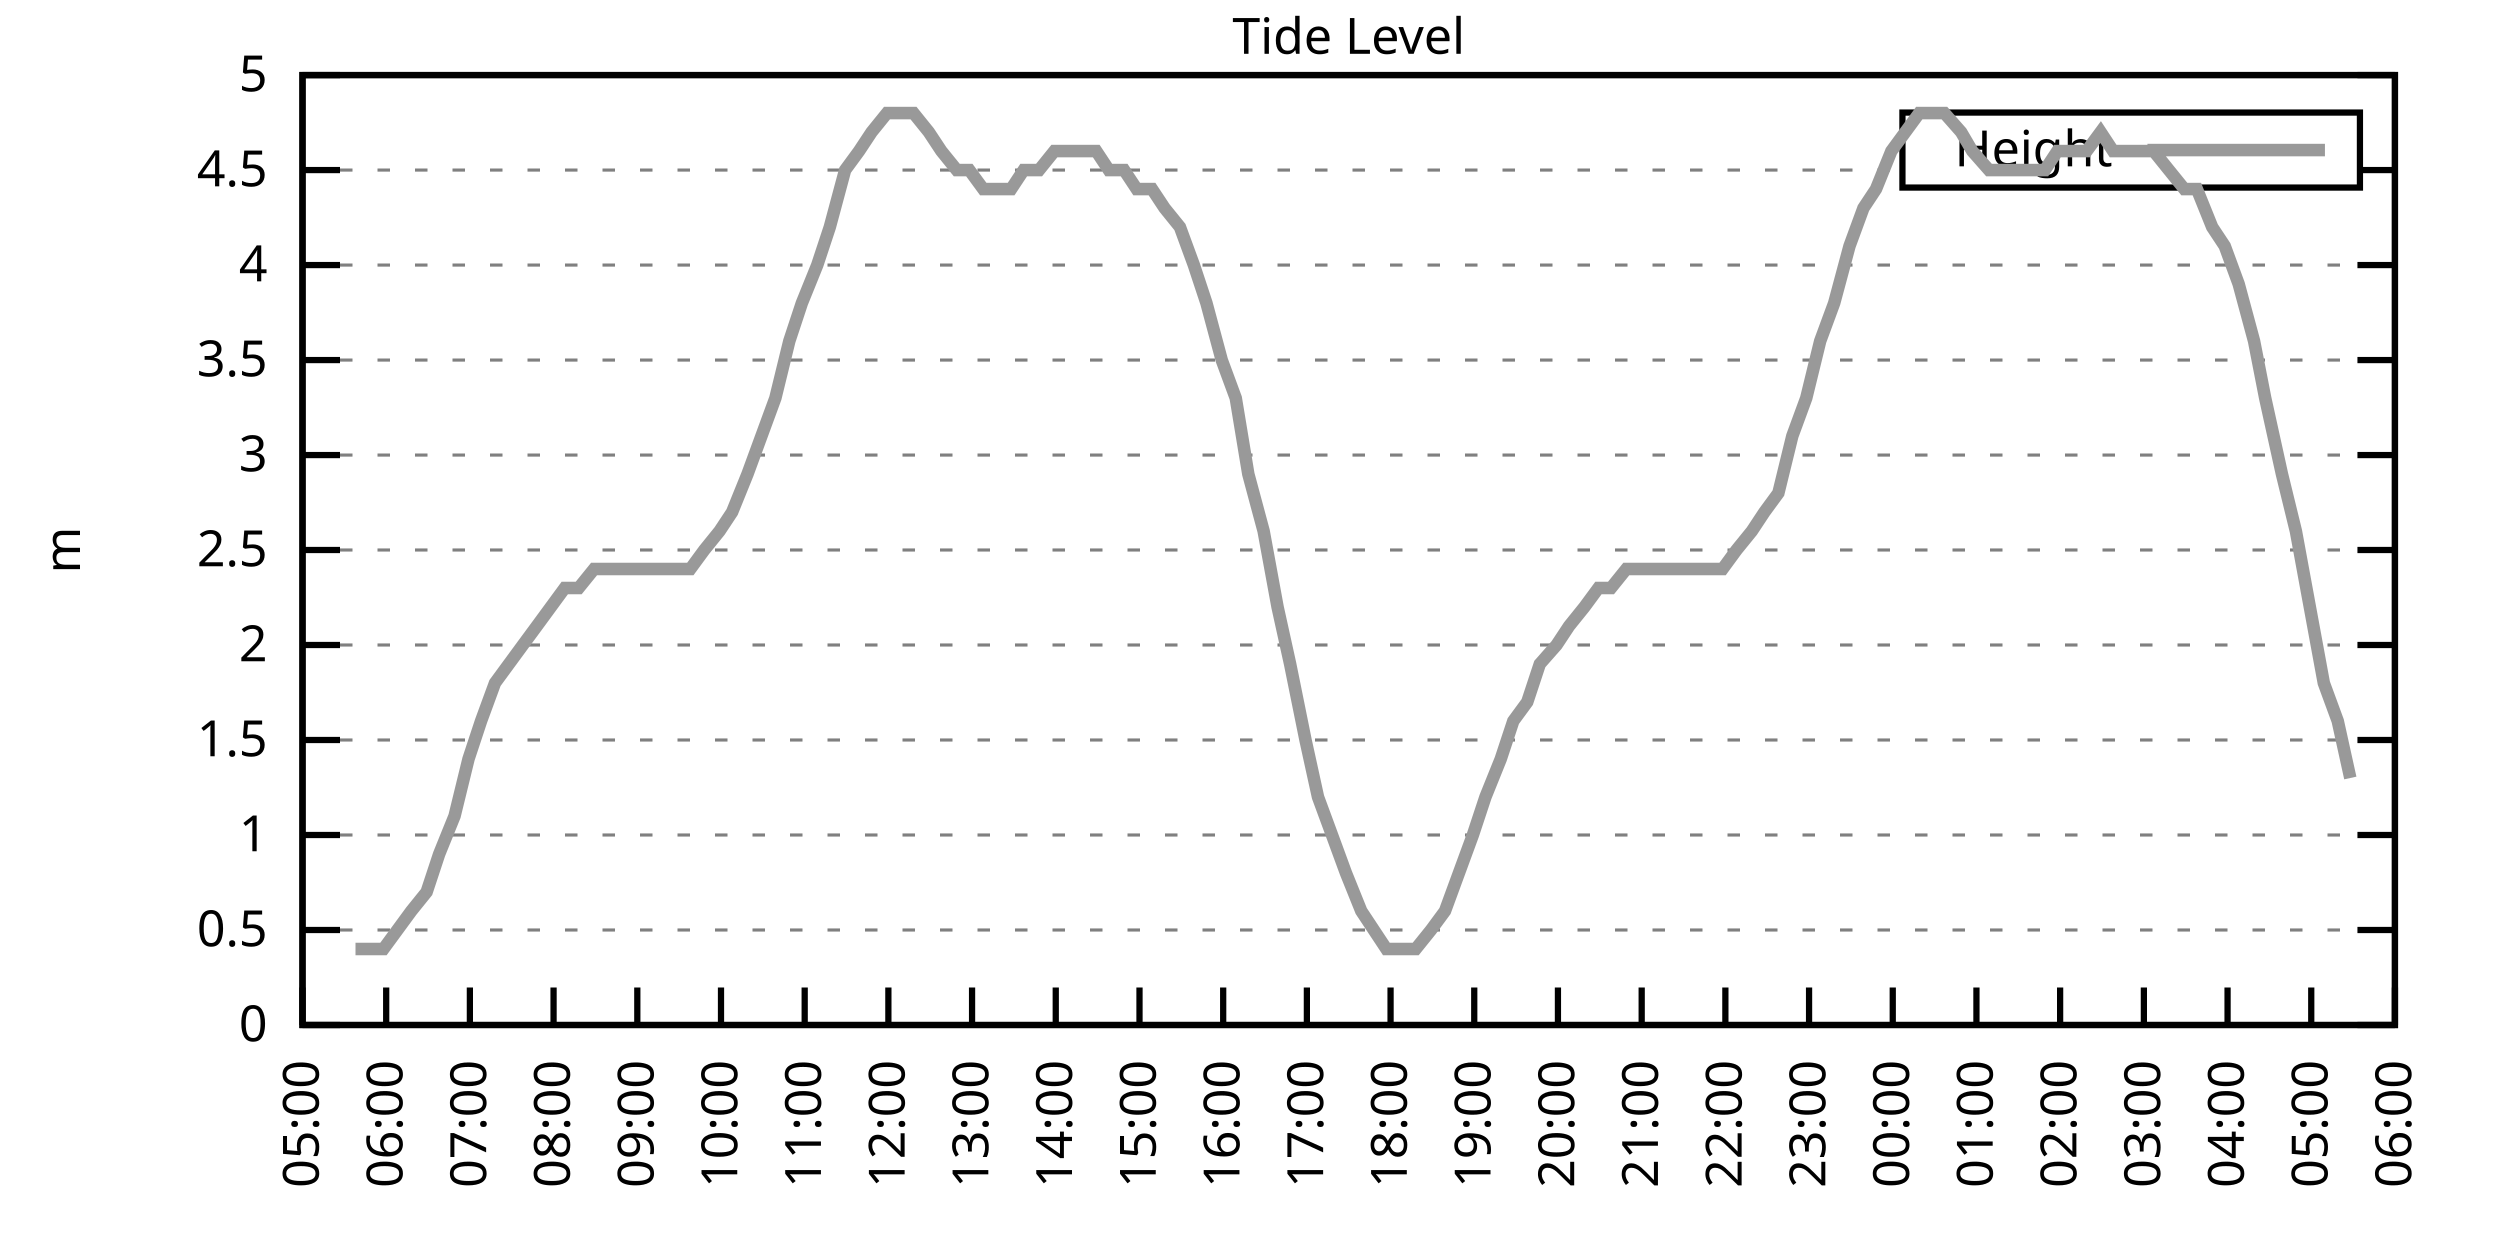
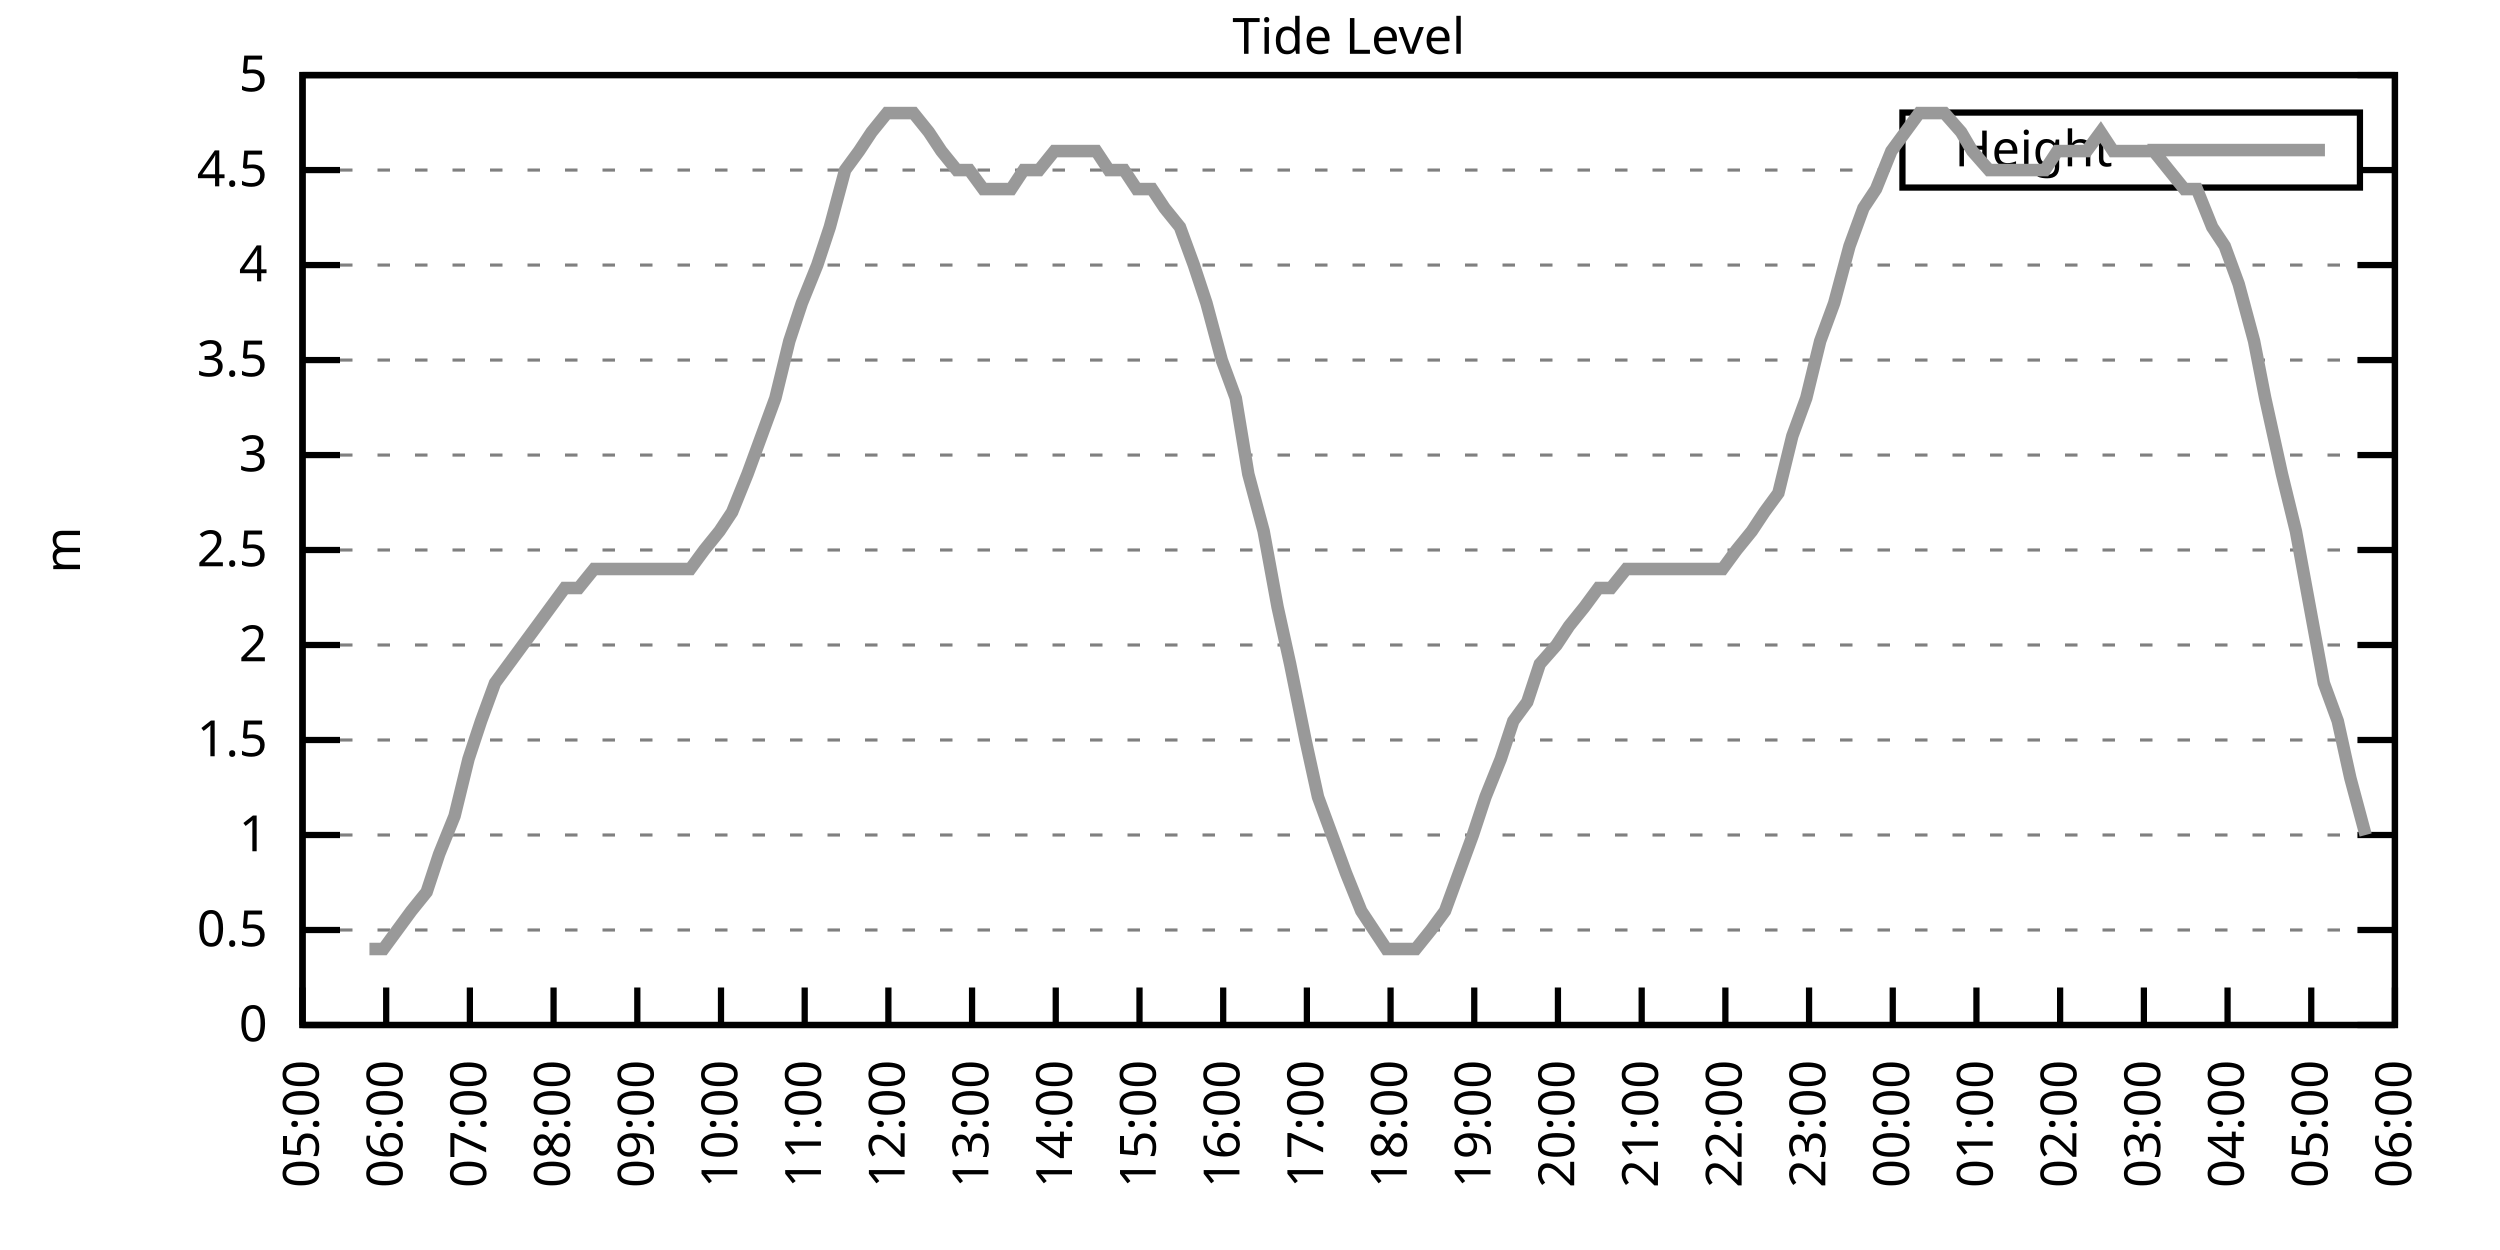
<svg xmlns="http://www.w3.org/2000/svg" xmlns:xlink="http://www.w3.org/1999/xlink" width="400" height="200" viewBox="0 0 400 200">
  <g id="gnuplot_canvas">
    <rect x="0" y="0" width="400" height="200" fill="none" />
    <defs>
      <circle id="gpDot" r="0.5" stroke-width="0.5" stroke="currentColor" />
      <path id="gpPt0" stroke-width="0.333" stroke="currentColor" d="M-1,0 h2 M0,-1 v2" />
      <path id="gpPt1" stroke-width="0.333" stroke="currentColor" d="M-1,-1 L1,1 M1,-1 L-1,1" />
      <path id="gpPt2" stroke-width="0.333" stroke="currentColor" d="M-1,0 L1,0 M0,-1 L0,1 M-1,-1 L1,1 M-1,1 L1,-1" />
      <rect id="gpPt3" stroke-width="0.333" stroke="currentColor" x="-1" y="-1" width="2" height="2" />
      <rect id="gpPt4" stroke-width="0.333" stroke="currentColor" fill="currentColor" x="-1" y="-1" width="2" height="2" />
      <circle id="gpPt5" stroke-width="0.333" stroke="currentColor" cx="0" cy="0" r="1" />
      <use xlink:href="#gpPt5" id="gpPt6" fill="currentColor" stroke="none" />
      <path id="gpPt7" stroke-width="0.333" stroke="currentColor" d="M0,-1.33 L-1.33,0.67 L1.33,0.67 z" />
      <use xlink:href="#gpPt7" id="gpPt8" fill="currentColor" stroke="none" />
      <use xlink:href="#gpPt7" id="gpPt9" stroke="currentColor" transform="rotate(180)" />
      <use xlink:href="#gpPt9" id="gpPt10" fill="currentColor" stroke="none" />
      <use xlink:href="#gpPt3" id="gpPt11" stroke="currentColor" transform="rotate(45)" />
      <use xlink:href="#gpPt11" id="gpPt12" fill="currentColor" stroke="none" />
      <path id="gpPt13" stroke-width="0.333" stroke="currentColor" d="M0,1.330 L1.265,0.411 L0.782,-1.067 L-0.782,-1.076 L-1.265,0.411 z" />
      <use xlink:href="#gpPt13" id="gpPt14" fill="currentColor" stroke="none" />
      <filter id="textbox" filterUnits="objectBoundingBox" x="0" y="0" height="1" width="1">
        <feFlood flood-color="white" flood-opacity="1" result="bgnd" />
        <feComposite in="SourceGraphic" in2="bgnd" operator="atop" />
      </filter>
      <filter id="greybox" filterUnits="objectBoundingBox" x="0" y="0" height="1" width="1">
        <feFlood flood-color="lightgrey" flood-opacity="1" result="grey" />
        <feComposite in="SourceGraphic" in2="grey" operator="atop" />
      </filter>
    </defs>
    <g fill="none" color="white" stroke="currentColor" stroke-width="1.00" stroke-linecap="butt" stroke-linejoin="miter">
</g>
    <g fill="none" color="black" stroke="currentColor" stroke-width="1.00" stroke-linecap="butt" stroke-linejoin="miter">
      <g stroke="none" shape-rendering="crispEdges">
        <polygon fill="rgb(255, 255, 255)" points="48.40,164.00 383.18,164.00 383.18,12.02 48.40,12.02 " />
      </g>
    </g>
    <g fill="none" color="black" stroke="currentColor" stroke-width="1.00" stroke-linecap="butt" stroke-linejoin="miter">
</g>
    <g fill="none" color="black" stroke="black" stroke-width="0.50" stroke-linecap="butt" stroke-linejoin="miter">
</g>
    <g fill="none" color="gray" stroke="currentColor" stroke-width="0.50" stroke-linecap="butt" stroke-linejoin="miter">
      <path stroke="gray" stroke-dasharray="2,4" class="gridline" d="M48.40,164.00 L383.19,164.00  " />
    </g>
    <g fill="none" color="gray" stroke="gray" stroke-width="1.00" stroke-linecap="butt" stroke-linejoin="miter">
</g>
    <g fill="none" color="black" stroke="currentColor" stroke-width="1.00" stroke-linecap="butt" stroke-linejoin="miter">
      <path stroke="black" d="M48.40,164.00 L54.40,164.00 M383.19,164.00 L377.19,164.00  " />
      <g transform="translate(42.80,166.60)" stroke="none" fill="black" font-family="Sans" font-size="8.00" text-anchor="end">
        <text>
          <tspan font-family="Sans"> 0</tspan>
        </text>
      </g>
    </g>
    <g fill="none" color="black" stroke="currentColor" stroke-width="1.00" stroke-linecap="butt" stroke-linejoin="miter">
</g>
    <g fill="none" color="black" stroke="black" stroke-width="0.50" stroke-linecap="butt" stroke-linejoin="miter">
</g>
    <g fill="none" color="gray" stroke="currentColor" stroke-width="0.50" stroke-linecap="butt" stroke-linejoin="miter">
      <path stroke="gray" stroke-dasharray="2,4" class="gridline" d="M48.40,148.80 L383.19,148.80  " />
    </g>
    <g fill="none" color="gray" stroke="gray" stroke-width="1.00" stroke-linecap="butt" stroke-linejoin="miter">
</g>
    <g fill="none" color="black" stroke="currentColor" stroke-width="1.00" stroke-linecap="butt" stroke-linejoin="miter">
      <path stroke="black" d="M48.40,148.80 L54.40,148.80 M383.19,148.80 L377.19,148.80  " />
      <g transform="translate(42.80,151.40)" stroke="none" fill="black" font-family="Sans" font-size="8.00" text-anchor="end">
        <text>
          <tspan font-family="Sans"> 0.5</tspan>
        </text>
      </g>
    </g>
    <g fill="none" color="black" stroke="currentColor" stroke-width="1.00" stroke-linecap="butt" stroke-linejoin="miter">
</g>
    <g fill="none" color="black" stroke="black" stroke-width="0.50" stroke-linecap="butt" stroke-linejoin="miter">
</g>
    <g fill="none" color="gray" stroke="currentColor" stroke-width="0.50" stroke-linecap="butt" stroke-linejoin="miter">
      <path stroke="gray" stroke-dasharray="2,4" class="gridline" d="M48.40,133.60 L383.19,133.60  " />
    </g>
    <g fill="none" color="gray" stroke="gray" stroke-width="1.00" stroke-linecap="butt" stroke-linejoin="miter">
</g>
    <g fill="none" color="black" stroke="currentColor" stroke-width="1.00" stroke-linecap="butt" stroke-linejoin="miter">
      <path stroke="black" d="M48.40,133.60 L54.40,133.60 M383.19,133.60 L377.19,133.60  " />
      <g transform="translate(42.80,136.20)" stroke="none" fill="black" font-family="Sans" font-size="8.00" text-anchor="end">
        <text>
          <tspan font-family="Sans"> 1</tspan>
        </text>
      </g>
    </g>
    <g fill="none" color="black" stroke="currentColor" stroke-width="1.00" stroke-linecap="butt" stroke-linejoin="miter">
</g>
    <g fill="none" color="black" stroke="black" stroke-width="0.50" stroke-linecap="butt" stroke-linejoin="miter">
</g>
    <g fill="none" color="gray" stroke="currentColor" stroke-width="0.50" stroke-linecap="butt" stroke-linejoin="miter">
      <path stroke="gray" stroke-dasharray="2,4" class="gridline" d="M48.40,118.40 L383.19,118.40  " />
    </g>
    <g fill="none" color="gray" stroke="gray" stroke-width="1.00" stroke-linecap="butt" stroke-linejoin="miter">
</g>
    <g fill="none" color="black" stroke="currentColor" stroke-width="1.00" stroke-linecap="butt" stroke-linejoin="miter">
      <path stroke="black" d="M48.40,118.40 L54.40,118.40 M383.19,118.40 L377.19,118.40  " />
      <g transform="translate(42.80,121.00)" stroke="none" fill="black" font-family="Sans" font-size="8.00" text-anchor="end">
        <text>
          <tspan font-family="Sans"> 1.5</tspan>
        </text>
      </g>
    </g>
    <g fill="none" color="black" stroke="currentColor" stroke-width="1.00" stroke-linecap="butt" stroke-linejoin="miter">
</g>
    <g fill="none" color="black" stroke="black" stroke-width="0.50" stroke-linecap="butt" stroke-linejoin="miter">
</g>
    <g fill="none" color="gray" stroke="currentColor" stroke-width="0.50" stroke-linecap="butt" stroke-linejoin="miter">
      <path stroke="gray" stroke-dasharray="2,4" class="gridline" d="M48.40,103.20 L383.19,103.20  " />
    </g>
    <g fill="none" color="gray" stroke="gray" stroke-width="1.00" stroke-linecap="butt" stroke-linejoin="miter">
</g>
    <g fill="none" color="black" stroke="currentColor" stroke-width="1.00" stroke-linecap="butt" stroke-linejoin="miter">
      <path stroke="black" d="M48.40,103.20 L54.40,103.20 M383.19,103.20 L377.19,103.20  " />
      <g transform="translate(42.80,105.80)" stroke="none" fill="black" font-family="Sans" font-size="8.00" text-anchor="end">
        <text>
          <tspan font-family="Sans"> 2</tspan>
        </text>
      </g>
    </g>
    <g fill="none" color="black" stroke="currentColor" stroke-width="1.00" stroke-linecap="butt" stroke-linejoin="miter">
</g>
    <g fill="none" color="black" stroke="black" stroke-width="0.50" stroke-linecap="butt" stroke-linejoin="miter">
</g>
    <g fill="none" color="gray" stroke="currentColor" stroke-width="0.50" stroke-linecap="butt" stroke-linejoin="miter">
      <path stroke="gray" stroke-dasharray="2,4" class="gridline" d="M48.40,88.00 L383.19,88.00  " />
    </g>
    <g fill="none" color="gray" stroke="gray" stroke-width="1.00" stroke-linecap="butt" stroke-linejoin="miter">
</g>
    <g fill="none" color="black" stroke="currentColor" stroke-width="1.00" stroke-linecap="butt" stroke-linejoin="miter">
      <path stroke="black" d="M48.40,88.00 L54.40,88.00 M383.19,88.00 L377.19,88.00  " />
      <g transform="translate(42.80,90.60)" stroke="none" fill="black" font-family="Sans" font-size="8.00" text-anchor="end">
        <text>
          <tspan font-family="Sans"> 2.5</tspan>
        </text>
      </g>
    </g>
    <g fill="none" color="black" stroke="currentColor" stroke-width="1.00" stroke-linecap="butt" stroke-linejoin="miter">
</g>
    <g fill="none" color="black" stroke="black" stroke-width="0.50" stroke-linecap="butt" stroke-linejoin="miter">
</g>
    <g fill="none" color="gray" stroke="currentColor" stroke-width="0.50" stroke-linecap="butt" stroke-linejoin="miter">
      <path stroke="gray" stroke-dasharray="2,4" class="gridline" d="M48.40,72.81 L383.19,72.81  " />
    </g>
    <g fill="none" color="gray" stroke="gray" stroke-width="1.00" stroke-linecap="butt" stroke-linejoin="miter">
</g>
    <g fill="none" color="black" stroke="currentColor" stroke-width="1.00" stroke-linecap="butt" stroke-linejoin="miter">
      <path stroke="black" d="M48.40,72.81 L54.40,72.81 M383.19,72.81 L377.19,72.81  " />
      <g transform="translate(42.80,75.41)" stroke="none" fill="black" font-family="Sans" font-size="8.00" text-anchor="end">
        <text>
          <tspan font-family="Sans"> 3</tspan>
        </text>
      </g>
    </g>
    <g fill="none" color="black" stroke="currentColor" stroke-width="1.00" stroke-linecap="butt" stroke-linejoin="miter">
</g>
    <g fill="none" color="black" stroke="black" stroke-width="0.50" stroke-linecap="butt" stroke-linejoin="miter">
</g>
    <g fill="none" color="gray" stroke="currentColor" stroke-width="0.50" stroke-linecap="butt" stroke-linejoin="miter">
      <path stroke="gray" stroke-dasharray="2,4" class="gridline" d="M48.40,57.61 L383.19,57.61  " />
    </g>
    <g fill="none" color="gray" stroke="gray" stroke-width="1.00" stroke-linecap="butt" stroke-linejoin="miter">
</g>
    <g fill="none" color="black" stroke="currentColor" stroke-width="1.00" stroke-linecap="butt" stroke-linejoin="miter">
      <path stroke="black" d="M48.40,57.61 L54.40,57.61 M383.19,57.61 L377.19,57.61  " />
      <g transform="translate(42.80,60.21)" stroke="none" fill="black" font-family="Sans" font-size="8.00" text-anchor="end">
        <text>
          <tspan font-family="Sans"> 3.5</tspan>
        </text>
      </g>
    </g>
    <g fill="none" color="black" stroke="currentColor" stroke-width="1.00" stroke-linecap="butt" stroke-linejoin="miter">
</g>
    <g fill="none" color="black" stroke="black" stroke-width="0.50" stroke-linecap="butt" stroke-linejoin="miter">
</g>
    <g fill="none" color="gray" stroke="currentColor" stroke-width="0.50" stroke-linecap="butt" stroke-linejoin="miter">
      <path stroke="gray" stroke-dasharray="2,4" class="gridline" d="M48.40,42.41 L383.19,42.41  " />
    </g>
    <g fill="none" color="gray" stroke="gray" stroke-width="1.00" stroke-linecap="butt" stroke-linejoin="miter">
</g>
    <g fill="none" color="black" stroke="currentColor" stroke-width="1.00" stroke-linecap="butt" stroke-linejoin="miter">
      <path stroke="black" d="M48.40,42.41 L54.40,42.41 M383.19,42.41 L377.19,42.41  " />
      <g transform="translate(42.80,45.01)" stroke="none" fill="black" font-family="Sans" font-size="8.00" text-anchor="end">
        <text>
          <tspan font-family="Sans"> 4</tspan>
        </text>
      </g>
    </g>
    <g fill="none" color="black" stroke="currentColor" stroke-width="1.00" stroke-linecap="butt" stroke-linejoin="miter">
</g>
    <g fill="none" color="black" stroke="black" stroke-width="0.50" stroke-linecap="butt" stroke-linejoin="miter">
</g>
    <g fill="none" color="gray" stroke="currentColor" stroke-width="0.50" stroke-linecap="butt" stroke-linejoin="miter">
      <path stroke="gray" stroke-dasharray="2,4" class="gridline" d="M48.40,27.21 L304.39,27.21 M377.59,27.21 L383.19,27.21  " />
    </g>
    <g fill="none" color="gray" stroke="gray" stroke-width="1.00" stroke-linecap="butt" stroke-linejoin="miter">
</g>
    <g fill="none" color="black" stroke="currentColor" stroke-width="1.00" stroke-linecap="butt" stroke-linejoin="miter">
      <path stroke="black" d="M48.40,27.21 L54.40,27.21 M383.19,27.21 L377.19,27.21  " />
      <g transform="translate(42.80,29.81)" stroke="none" fill="black" font-family="Sans" font-size="8.00" text-anchor="end">
        <text>
          <tspan font-family="Sans"> 4.5</tspan>
        </text>
      </g>
    </g>
    <g fill="none" color="black" stroke="currentColor" stroke-width="1.00" stroke-linecap="butt" stroke-linejoin="miter">
</g>
    <g fill="none" color="black" stroke="black" stroke-width="0.50" stroke-linecap="butt" stroke-linejoin="miter">
</g>
    <g fill="none" color="gray" stroke="currentColor" stroke-width="0.50" stroke-linecap="butt" stroke-linejoin="miter">
      <path stroke="gray" stroke-dasharray="2,4" class="gridline" d="M48.40,12.01 L383.19,12.01  " />
    </g>
    <g fill="none" color="gray" stroke="gray" stroke-width="1.00" stroke-linecap="butt" stroke-linejoin="miter">
</g>
    <g fill="none" color="black" stroke="currentColor" stroke-width="1.00" stroke-linecap="butt" stroke-linejoin="miter">
      <path stroke="black" d="M48.40,12.01 L54.40,12.01 M383.19,12.01 L377.19,12.01  " />
      <g transform="translate(42.80,14.61)" stroke="none" fill="black" font-family="Sans" font-size="8.00" text-anchor="end">
        <text>
          <tspan font-family="Sans"> 5</tspan>
        </text>
      </g>
    </g>
    <g fill="none" color="black" stroke="currentColor" stroke-width="1.00" stroke-linecap="butt" stroke-linejoin="miter">
      <path stroke="black" d="M48.40,164.00 L48.40,158.00  " />
      <g transform="translate(51.00,169.60) rotate(270.00)" stroke="none" fill="black" font-family="Sans" font-size="8.00" text-anchor="end">
        <text>
          <tspan font-family="Sans">05:00</tspan>
        </text>
      </g>
    </g>
    <g fill="none" color="black" stroke="currentColor" stroke-width="1.00" stroke-linecap="butt" stroke-linejoin="miter">
      <path stroke="black" d="M61.79,164.00 L61.79,158.00  " />
      <g transform="translate(64.39,169.60) rotate(270.00)" stroke="none" fill="black" font-family="Sans" font-size="8.00" text-anchor="end">
        <text>
          <tspan font-family="Sans">06:00</tspan>
        </text>
      </g>
    </g>
    <g fill="none" color="black" stroke="currentColor" stroke-width="1.00" stroke-linecap="butt" stroke-linejoin="miter">
      <path stroke="black" d="M75.18,164.00 L75.18,158.00  " />
      <g transform="translate(77.78,169.60) rotate(270.00)" stroke="none" fill="black" font-family="Sans" font-size="8.00" text-anchor="end">
        <text>
          <tspan font-family="Sans">07:00</tspan>
        </text>
      </g>
    </g>
    <g fill="none" color="black" stroke="currentColor" stroke-width="1.00" stroke-linecap="butt" stroke-linejoin="miter">
      <path stroke="black" d="M88.57,164.00 L88.57,158.00  " />
      <g transform="translate(91.17,169.60) rotate(270.00)" stroke="none" fill="black" font-family="Sans" font-size="8.00" text-anchor="end">
        <text>
          <tspan font-family="Sans">08:00</tspan>
        </text>
      </g>
    </g>
    <g fill="none" color="black" stroke="currentColor" stroke-width="1.00" stroke-linecap="butt" stroke-linejoin="miter">
      <path stroke="black" d="M101.97,164.00 L101.97,158.00  " />
      <g transform="translate(104.57,169.60) rotate(270.00)" stroke="none" fill="black" font-family="Sans" font-size="8.00" text-anchor="end">
        <text>
          <tspan font-family="Sans">09:00</tspan>
        </text>
      </g>
    </g>
    <g fill="none" color="black" stroke="currentColor" stroke-width="1.00" stroke-linecap="butt" stroke-linejoin="miter">
      <path stroke="black" d="M115.36,164.00 L115.36,158.00  " />
      <g transform="translate(117.96,169.60) rotate(270.00)" stroke="none" fill="black" font-family="Sans" font-size="8.00" text-anchor="end">
        <text>
          <tspan font-family="Sans">10:00</tspan>
        </text>
      </g>
    </g>
    <g fill="none" color="black" stroke="currentColor" stroke-width="1.00" stroke-linecap="butt" stroke-linejoin="miter">
      <path stroke="black" d="M128.75,164.00 L128.75,158.00  " />
      <g transform="translate(131.35,169.60) rotate(270.00)" stroke="none" fill="black" font-family="Sans" font-size="8.00" text-anchor="end">
        <text>
          <tspan font-family="Sans">11:00</tspan>
        </text>
      </g>
    </g>
    <g fill="none" color="black" stroke="currentColor" stroke-width="1.00" stroke-linecap="butt" stroke-linejoin="miter">
      <path stroke="black" d="M142.14,164.00 L142.14,158.00  " />
      <g transform="translate(144.74,169.60) rotate(270.00)" stroke="none" fill="black" font-family="Sans" font-size="8.00" text-anchor="end">
        <text>
          <tspan font-family="Sans">12:00</tspan>
        </text>
      </g>
    </g>
    <g fill="none" color="black" stroke="currentColor" stroke-width="1.00" stroke-linecap="butt" stroke-linejoin="miter">
      <path stroke="black" d="M155.53,164.00 L155.53,158.00  " />
      <g transform="translate(158.13,169.60) rotate(270.00)" stroke="none" fill="black" font-family="Sans" font-size="8.00" text-anchor="end">
        <text>
          <tspan font-family="Sans">13:00</tspan>
        </text>
      </g>
    </g>
    <g fill="none" color="black" stroke="currentColor" stroke-width="1.00" stroke-linecap="butt" stroke-linejoin="miter">
      <path stroke="black" d="M168.92,164.00 L168.92,158.00  " />
      <g transform="translate(171.52,169.60) rotate(270.00)" stroke="none" fill="black" font-family="Sans" font-size="8.00" text-anchor="end">
        <text>
          <tspan font-family="Sans">14:00</tspan>
        </text>
      </g>
    </g>
    <g fill="none" color="black" stroke="currentColor" stroke-width="1.00" stroke-linecap="butt" stroke-linejoin="miter">
      <path stroke="black" d="M182.32,164.00 L182.32,158.00  " />
      <g transform="translate(184.92,169.60) rotate(270.00)" stroke="none" fill="black" font-family="Sans" font-size="8.00" text-anchor="end">
        <text>
          <tspan font-family="Sans">15:00</tspan>
        </text>
      </g>
    </g>
    <g fill="none" color="black" stroke="currentColor" stroke-width="1.00" stroke-linecap="butt" stroke-linejoin="miter">
      <path stroke="black" d="M195.71,164.00 L195.71,158.00  " />
      <g transform="translate(198.31,169.60) rotate(270.00)" stroke="none" fill="black" font-family="Sans" font-size="8.00" text-anchor="end">
        <text>
          <tspan font-family="Sans">16:00</tspan>
        </text>
      </g>
    </g>
    <g fill="none" color="black" stroke="currentColor" stroke-width="1.00" stroke-linecap="butt" stroke-linejoin="miter">
      <path stroke="black" d="M209.10,164.00 L209.10,158.00  " />
      <g transform="translate(211.70,169.60) rotate(270.00)" stroke="none" fill="black" font-family="Sans" font-size="8.00" text-anchor="end">
        <text>
          <tspan font-family="Sans">17:00</tspan>
        </text>
      </g>
    </g>
    <g fill="none" color="black" stroke="currentColor" stroke-width="1.00" stroke-linecap="butt" stroke-linejoin="miter">
      <path stroke="black" d="M222.49,164.00 L222.49,158.00  " />
      <g transform="translate(225.09,169.60) rotate(270.00)" stroke="none" fill="black" font-family="Sans" font-size="8.00" text-anchor="end">
        <text>
          <tspan font-family="Sans">18:00</tspan>
        </text>
      </g>
    </g>
    <g fill="none" color="black" stroke="currentColor" stroke-width="1.00" stroke-linecap="butt" stroke-linejoin="miter">
      <path stroke="black" d="M235.88,164.00 L235.88,158.00  " />
      <g transform="translate(238.48,169.60) rotate(270.00)" stroke="none" fill="black" font-family="Sans" font-size="8.00" text-anchor="end">
        <text>
          <tspan font-family="Sans">19:00</tspan>
        </text>
      </g>
    </g>
    <g fill="none" color="black" stroke="currentColor" stroke-width="1.00" stroke-linecap="butt" stroke-linejoin="miter">
      <path stroke="black" d="M249.27,164.00 L249.27,158.00  " />
      <g transform="translate(251.87,169.60) rotate(270.00)" stroke="none" fill="black" font-family="Sans" font-size="8.00" text-anchor="end">
        <text>
          <tspan font-family="Sans">20:00</tspan>
        </text>
      </g>
    </g>
    <g fill="none" color="black" stroke="currentColor" stroke-width="1.00" stroke-linecap="butt" stroke-linejoin="miter">
      <path stroke="black" d="M262.67,164.00 L262.67,158.00  " />
      <g transform="translate(265.27,169.60) rotate(270.00)" stroke="none" fill="black" font-family="Sans" font-size="8.00" text-anchor="end">
        <text>
          <tspan font-family="Sans">21:00</tspan>
        </text>
      </g>
    </g>
    <g fill="none" color="black" stroke="currentColor" stroke-width="1.00" stroke-linecap="butt" stroke-linejoin="miter">
      <path stroke="black" d="M276.06,164.00 L276.06,158.00  " />
      <g transform="translate(278.66,169.60) rotate(270.00)" stroke="none" fill="black" font-family="Sans" font-size="8.00" text-anchor="end">
        <text>
          <tspan font-family="Sans">22:00</tspan>
        </text>
      </g>
    </g>
    <g fill="none" color="black" stroke="currentColor" stroke-width="1.00" stroke-linecap="butt" stroke-linejoin="miter">
      <path stroke="black" d="M289.45,164.00 L289.45,158.00  " />
      <g transform="translate(292.05,169.60) rotate(270.00)" stroke="none" fill="black" font-family="Sans" font-size="8.00" text-anchor="end">
        <text>
          <tspan font-family="Sans">23:00</tspan>
        </text>
      </g>
    </g>
    <g fill="none" color="black" stroke="currentColor" stroke-width="1.00" stroke-linecap="butt" stroke-linejoin="miter">
      <path stroke="black" d="M302.84,164.00 L302.84,158.00  " />
      <g transform="translate(305.44,169.60) rotate(270.00)" stroke="none" fill="black" font-family="Sans" font-size="8.00" text-anchor="end">
        <text>
          <tspan font-family="Sans">00:00</tspan>
        </text>
      </g>
    </g>
    <g fill="none" color="black" stroke="currentColor" stroke-width="1.00" stroke-linecap="butt" stroke-linejoin="miter">
      <path stroke="black" d="M316.23,164.00 L316.23,158.00  " />
      <g transform="translate(318.83,169.60) rotate(270.00)" stroke="none" fill="black" font-family="Sans" font-size="8.00" text-anchor="end">
        <text>
          <tspan font-family="Sans">01:00</tspan>
        </text>
      </g>
    </g>
    <g fill="none" color="black" stroke="currentColor" stroke-width="1.00" stroke-linecap="butt" stroke-linejoin="miter">
      <path stroke="black" d="M329.62,164.00 L329.62,158.00  " />
      <g transform="translate(332.22,169.60) rotate(270.00)" stroke="none" fill="black" font-family="Sans" font-size="8.00" text-anchor="end">
        <text>
          <tspan font-family="Sans">02:00</tspan>
        </text>
      </g>
    </g>
    <g fill="none" color="black" stroke="currentColor" stroke-width="1.00" stroke-linecap="butt" stroke-linejoin="miter">
      <path stroke="black" d="M343.02,164.00 L343.02,158.00  " />
      <g transform="translate(345.62,169.60) rotate(270.00)" stroke="none" fill="black" font-family="Sans" font-size="8.00" text-anchor="end">
        <text>
          <tspan font-family="Sans">03:00</tspan>
        </text>
      </g>
    </g>
    <g fill="none" color="black" stroke="currentColor" stroke-width="1.00" stroke-linecap="butt" stroke-linejoin="miter">
      <path stroke="black" d="M356.41,164.00 L356.41,158.00  " />
      <g transform="translate(359.01,169.60) rotate(270.00)" stroke="none" fill="black" font-family="Sans" font-size="8.00" text-anchor="end">
        <text>
          <tspan font-family="Sans">04:00</tspan>
        </text>
      </g>
    </g>
    <g fill="none" color="black" stroke="currentColor" stroke-width="1.00" stroke-linecap="butt" stroke-linejoin="miter">
      <path stroke="black" d="M369.80,164.00 L369.80,158.00  " />
      <g transform="translate(372.40,169.60) rotate(270.00)" stroke="none" fill="black" font-family="Sans" font-size="8.00" text-anchor="end">
        <text>
          <tspan font-family="Sans">05:00</tspan>
        </text>
      </g>
    </g>
    <g fill="none" color="black" stroke="currentColor" stroke-width="1.00" stroke-linecap="butt" stroke-linejoin="miter">
      <path stroke="black" d="M383.19,164.00 L383.19,158.00  " />
      <g transform="translate(385.79,169.60) rotate(270.00)" stroke="none" fill="black" font-family="Sans" font-size="8.00" text-anchor="end">
        <text>
          <tspan font-family="Sans">06:00</tspan>
        </text>
      </g>
    </g>
    <g fill="none" color="black" stroke="currentColor" stroke-width="1.00" stroke-linecap="butt" stroke-linejoin="miter">
</g>
    <g fill="none" color="black" stroke="currentColor" stroke-width="1.00" stroke-linecap="butt" stroke-linejoin="miter">
      <path stroke="black" d="M48.40,12.01 L48.40,164.00 L383.19,164.00 L383.19,12.01 L48.40,12.01 Z  " />
    </g>
    <g fill="none" color="black" stroke="currentColor" stroke-width="1.00" stroke-linecap="butt" stroke-linejoin="miter">
</g>
    <g fill="none" color="black" stroke="currentColor" stroke-width="1.00" stroke-linecap="butt" stroke-linejoin="miter">
      <path stroke="black" d="M304.39,30.01 L304.39,18.01 L377.59,18.01 L377.59,30.01 L304.39,30.01 Z  " />
    </g>
    <g id="Tide_level_plot_1">
      <g fill="none" color="white" stroke="black" stroke-width="2.00" stroke-linecap="butt" stroke-linejoin="miter">
</g>
      <g fill="none" color="black" stroke="currentColor" stroke-width="2.00" stroke-linecap="butt" stroke-linejoin="miter">
        <g transform="translate(337.99,26.61)" stroke="none" fill="black" font-family="Sans" font-size="8.00" text-anchor="end">
          <text>
            <tspan font-family="Sans">Height</tspan>
          </text>
        </g>
      </g>
      <g fill="none" color="black" stroke="currentColor" stroke-width="2.00" stroke-linecap="butt" stroke-linejoin="miter">
-         <path stroke="rgb(153, 153, 153)" d="M343.59,24.01 L371.99,24.01 M56.88,151.84 L59.11,151.84 L61.35,151.84 L63.58,148.80 L65.81,145.76 L68.26,142.72   L70.27,136.64 L72.73,130.56 L74.96,121.44 L76.97,115.36 L79.20,109.28 L81.43,106.24 L83.66,103.20 L85.90,100.16   L88.13,97.12 L90.36,94.08 L92.59,94.08 L95.05,91.04 L97.28,91.04 L99.29,91.04 L101.74,91.04 L103.98,91.04   L105.98,91.04 L108.44,91.04 L110.45,91.04 L112.68,88.00 L115.13,84.97 L117.14,81.93 L119.60,75.85 L121.83,69.77   L124.06,63.69 L126.29,54.57 L128.30,48.49 L130.76,42.41 L132.77,36.33 L135.22,27.21 L137.45,24.17 L139.46,21.13   L141.92,18.09 L143.93,18.09 L146.16,18.09 L148.61,21.13 L150.62,24.17 L153.08,27.21 L155.09,27.21 L157.32,30.25   L159.55,30.25 L161.78,30.25 L163.79,27.21 L166.25,27.21 L168.70,24.17 L170.93,24.17 L172.94,24.17 L175.40,24.17   L177.41,27.21 L179.86,27.21 L181.87,30.25 L184.32,30.25 L186.33,33.29 L188.79,36.33 L191.02,42.41 L193.03,48.49   L195.48,57.61 L197.72,63.69 L199.73,75.85 L202.18,84.97 L204.41,97.12 L206.42,106.24 L208.88,118.40 L210.88,127.52   L213.12,133.60 L215.35,139.68 L217.80,145.76 L219.81,148.80 L221.82,151.84 L224.50,151.84 L226.51,151.84 L228.96,148.80   L231.20,145.76 L233.43,139.68 L235.66,133.60 L237.67,127.52 L240.12,121.44 L242.13,115.36 L244.36,112.32 L246.37,106.24   L249.05,103.20 L251.06,100.16 L253.51,97.12 L255.75,94.08 L257.76,94.08 L260.21,91.04 L262.22,91.04 L264.45,91.04   L266.68,91.04 L269.14,91.04 L271.15,91.04 L273.60,91.04 L275.61,91.04 L277.84,88.00 L280.30,84.97 L282.31,81.93   L284.54,78.89 L286.77,69.77 L289.00,63.69 L291.23,54.57 L293.47,48.49 L295.92,39.37 L298.15,33.29 L300.16,30.25   L302.62,24.17 L304.85,21.13 L307.08,18.09 L309.31,18.09 L311.10,18.09 L313.78,21.13 L315.56,24.17 L318.24,27.21   L320.25,27.21 L322.70,27.21 L324.71,27.21 L327.17,27.21 L329.18,24.17 L331.41,24.17 L333.86,24.17 L336.10,21.13   L338.10,24.17 L340.56,24.17 L342.79,24.17 L344.58,24.17 L347.03,27.21 L349.49,30.25 L351.50,30.25 L353.95,36.33   L355.96,39.37 L358.19,45.45 L360.65,54.57 L362.43,63.69 L365.11,75.85 L367.34,84.97 L371.81,109.28 L374.04,115.36   L376.05,124.48  " />
+         <path stroke="rgb(153, 153, 153)" d="M343.59,24.01 L371.99,24.01 M59.11,151.84 L61.35,151.84 L63.58,148.80 L65.81,145.76 L68.26,142.72 L70.27,136.64   L72.73,130.56 L74.96,121.44 L76.97,115.36 L79.20,109.28 L81.43,106.24 L83.66,103.20 L85.90,100.16 L88.13,97.12   L90.36,94.08 L92.59,94.08 L95.05,91.04 L97.28,91.04 L99.29,91.04 L101.74,91.04 L103.98,91.04 L105.98,91.04   L108.44,91.04 L110.45,91.04 L112.68,88.00 L115.13,84.97 L117.14,81.93 L119.60,75.85 L121.83,69.77 L124.06,63.69   L126.29,54.57 L128.30,48.49 L130.76,42.41 L132.77,36.33 L135.22,27.21 L137.45,24.17 L139.46,21.13 L141.92,18.09   L143.93,18.09 L146.16,18.09 L148.61,21.13 L150.62,24.17 L153.08,27.21 L155.09,27.21 L157.32,30.25 L159.55,30.25   L161.78,30.25 L163.79,27.21 L166.25,27.21 L168.70,24.17 L170.93,24.17 L172.94,24.17 L175.40,24.17 L177.41,27.21   L179.86,27.21 L181.87,30.25 L184.32,30.25 L186.33,33.29 L188.79,36.33 L191.02,42.41 L193.03,48.49 L195.48,57.61   L197.72,63.69 L199.73,75.85 L202.18,84.97 L204.41,97.12 L206.42,106.24 L208.88,118.40 L210.88,127.52 L213.12,133.60   L215.35,139.68 L217.80,145.76 L219.81,148.80 L221.82,151.84 L224.50,151.84 L226.51,151.84 L228.96,148.80 L231.20,145.76   L233.43,139.68 L235.66,133.60 L237.67,127.52 L240.12,121.44 L242.13,115.36 L244.36,112.32 L246.37,106.24 L249.05,103.20   L251.06,100.16 L253.51,97.12 L255.75,94.08 L257.76,94.08 L260.21,91.04 L262.22,91.04 L264.45,91.04 L266.68,91.04   L269.14,91.04 L271.15,91.04 L273.60,91.04 L275.61,91.04 L277.84,88.00 L280.30,84.97 L282.31,81.93 L284.54,78.89   L286.77,69.77 L289.00,63.69 L291.23,54.57 L293.47,48.49 L295.92,39.37 L298.15,33.29 L300.16,30.25 L302.62,24.17   L304.85,21.13 L307.08,18.09 L309.31,18.09 L311.10,18.09 L313.78,21.13 L315.56,24.17 L318.24,27.21 L320.25,27.21   L322.70,27.21 L324.71,27.21 L327.17,27.21 L329.18,24.17 L331.41,24.17 L333.86,24.17 L336.10,21.13 L338.10,24.17   L340.56,24.17 L342.79,24.17 L344.58,24.17 L347.03,27.21 L349.49,30.25 L351.50,30.25 L353.95,36.33 L355.96,39.37   L358.19,45.45 L360.65,54.57 L362.43,63.69 L365.11,75.85 L367.34,84.97 L371.81,109.28 L374.04,115.36 L376.05,124.48   L378.50,133.60  " />
      </g>
    </g>
    <g fill="none" color="black" stroke="currentColor" stroke-width="2.00" stroke-linecap="butt" stroke-linejoin="miter">
</g>
    <g fill="none" color="black" stroke="black" stroke-width="1.00" stroke-linecap="butt" stroke-linejoin="miter">
</g>
    <g fill="none" color="black" stroke="currentColor" stroke-width="1.00" stroke-linecap="butt" stroke-linejoin="miter">
      <path stroke="black" d="M48.40,12.01 L48.40,164.00 L383.19,164.00 L383.19,12.01 L48.40,12.01 Z  " />
      <g transform="translate(12.80,88.01) rotate(270.00)" stroke="none" fill="black" font-family="Sans" font-size="8.00" text-anchor="middle">
        <text>
          <tspan font-family="Sans">m</tspan>
        </text>
      </g>
    </g>
    <g fill="none" color="black" stroke="currentColor" stroke-width="1.00" stroke-linecap="butt" stroke-linejoin="miter">
</g>
    <g fill="none" color="black" stroke="currentColor" stroke-width="1.00" stroke-linecap="butt" stroke-linejoin="miter">
      <g transform="translate(215.79,8.61)" stroke="none" fill="black" font-family="Sans" font-size="8.00" text-anchor="middle">
        <text>
          <tspan font-family="Sans">Tide Level</tspan>
        </text>
      </g>
    </g>
    <g fill="none" color="black" stroke="currentColor" stroke-width="1.00" stroke-linecap="butt" stroke-linejoin="miter">
</g>
  </g>
</svg>
